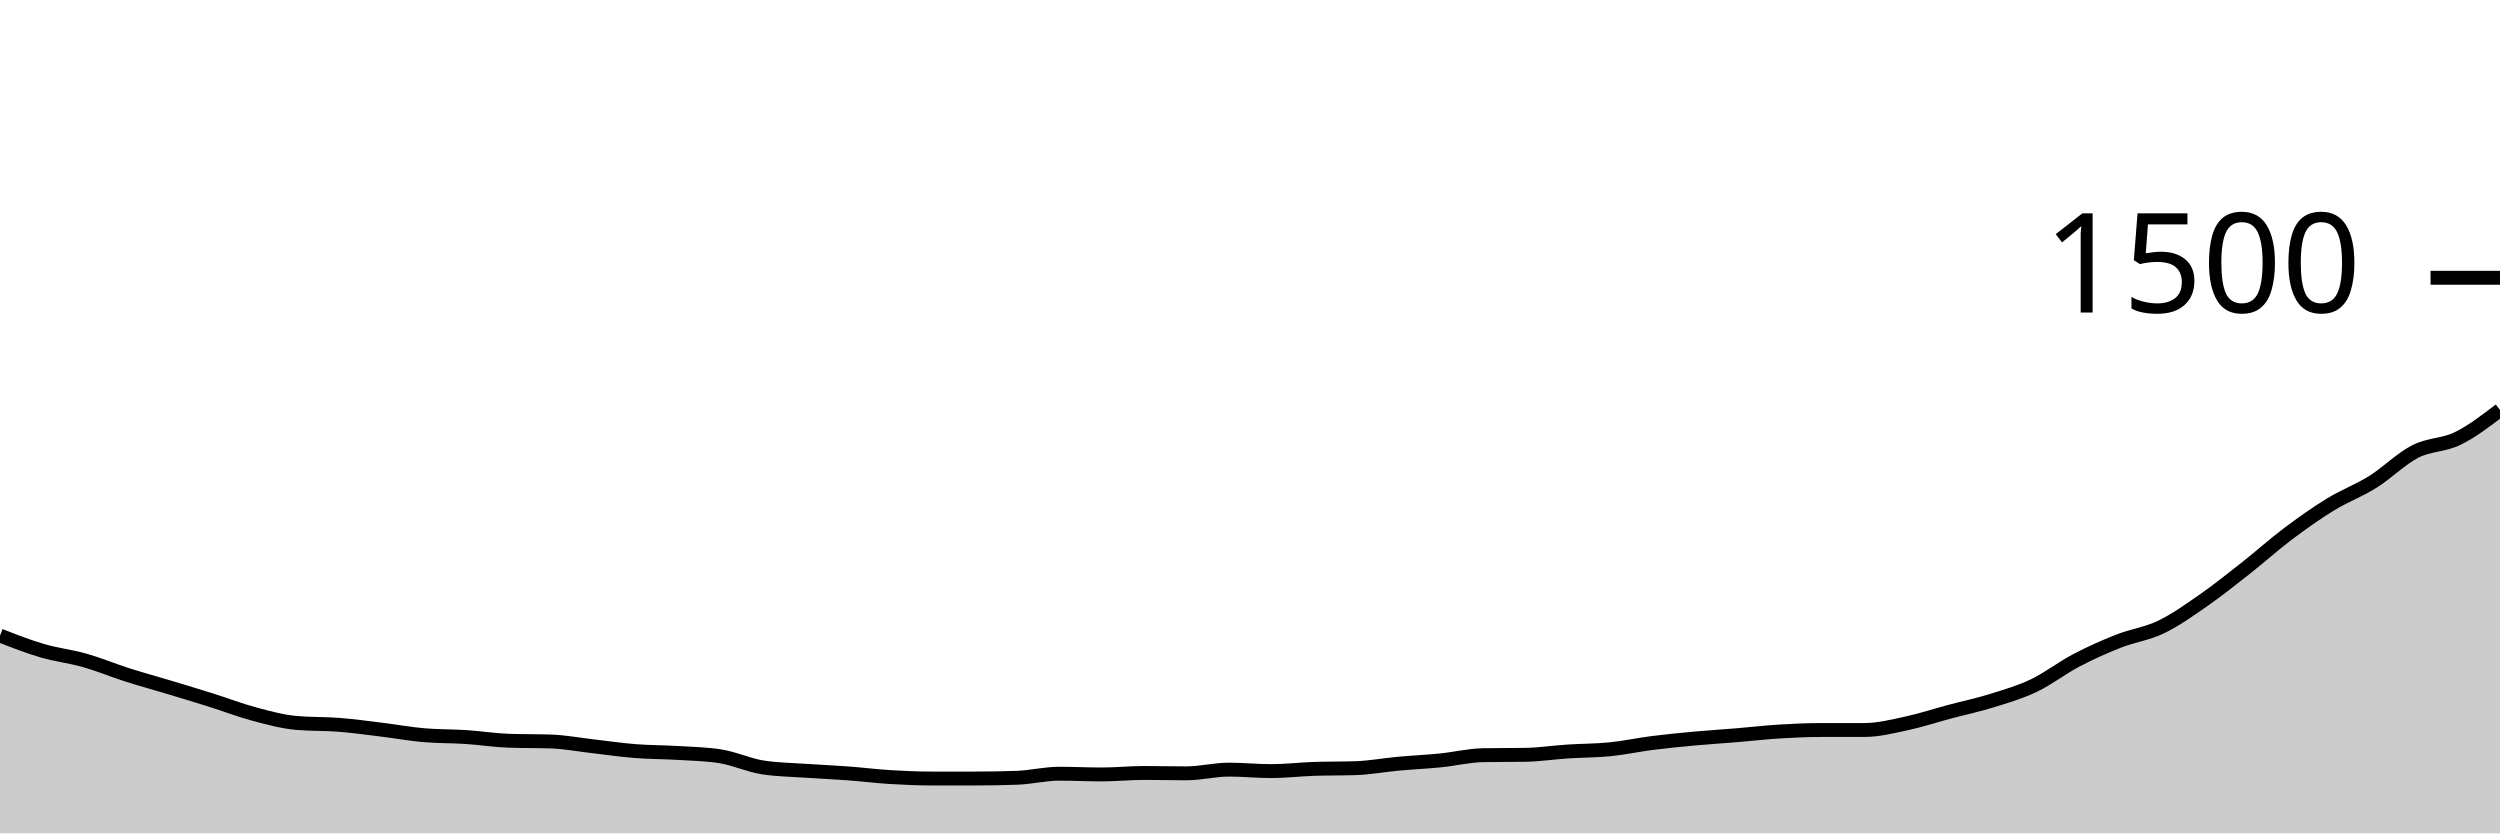
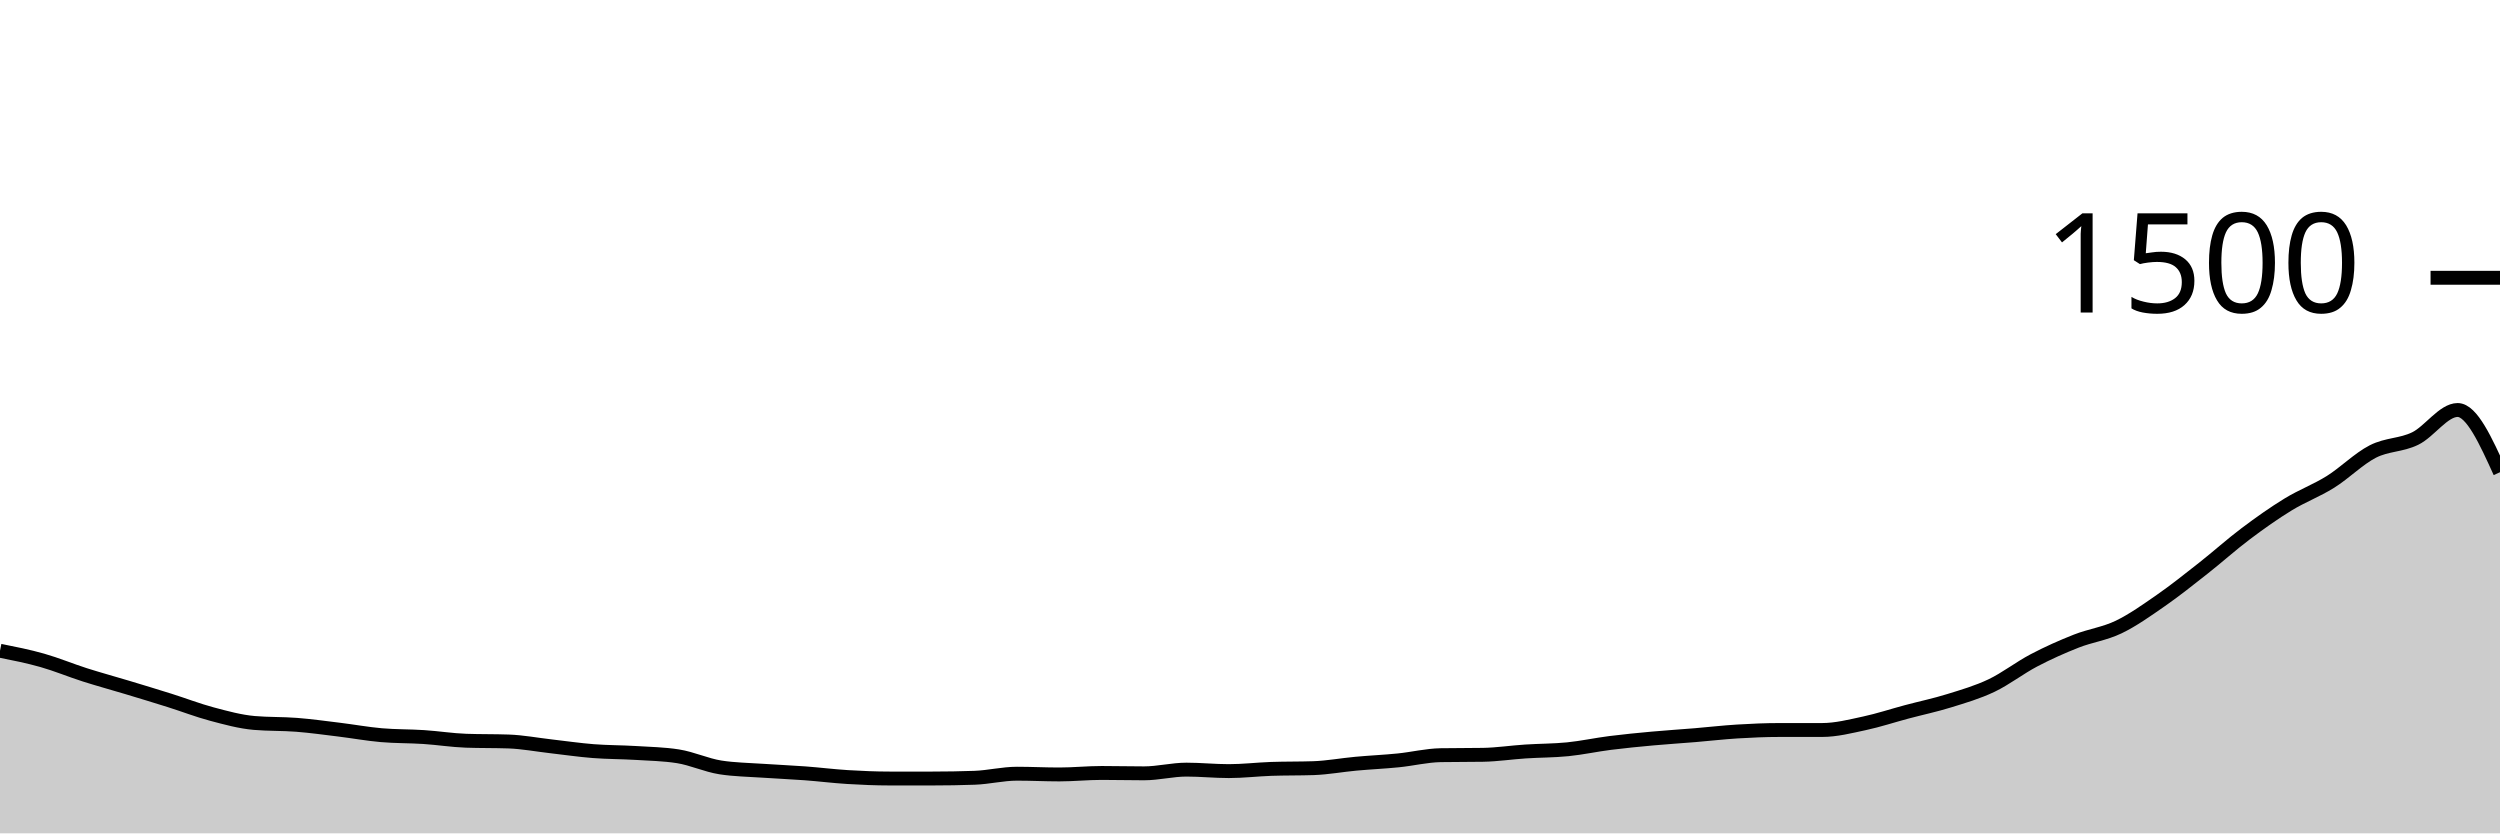
<svg xmlns="http://www.w3.org/2000/svg" viewBox="0 0 180 60">
  <g transform="translate(0,20)">
-     <path class="area" fill="rgba(0, 0, 0, 0.2)" d="M0,25.76C1.017,26.158,2.034,26.556,3.051,26.853C4.068,27.151,5.085,27.258,6.102,27.547C7.119,27.836,8.136,28.262,9.153,28.587C10.169,28.911,11.186,29.187,12.203,29.493C13.22,29.8,14.237,30.107,15.254,30.427C16.271,30.747,17.288,31.142,18.305,31.413C19.322,31.684,20.339,31.964,21.356,32.053C22.373,32.142,23.39,32.107,24.407,32.187C25.424,32.267,26.441,32.409,27.458,32.533C28.475,32.658,29.492,32.844,30.508,32.933C31.525,33.022,32.542,33,33.559,33.067C34.576,33.133,35.593,33.298,36.61,33.333C37.627,33.369,38.644,33.351,39.661,33.387C40.678,33.422,41.695,33.618,42.712,33.733C43.729,33.849,44.746,34,45.763,34.08C46.78,34.16,47.797,34.151,48.814,34.213C49.831,34.276,50.847,34.293,51.864,34.453C52.881,34.613,53.898,35.093,54.915,35.253C55.932,35.413,56.949,35.422,57.966,35.493C58.983,35.564,60,35.604,61.017,35.68C62.034,35.756,63.051,35.884,64.068,35.947C65.085,36.009,66.102,36.053,67.119,36.053C68.136,36.053,69.153,36.053,70.169,36.053C71.186,36.053,72.203,36.036,73.22,36C74.237,35.964,75.254,35.707,76.271,35.707C77.288,35.707,78.305,35.76,79.322,35.76C80.339,35.76,81.356,35.653,82.373,35.653C83.39,35.653,84.407,35.68,85.424,35.68C86.441,35.68,87.458,35.413,88.475,35.413C89.492,35.413,90.508,35.52,91.525,35.52C92.542,35.52,93.559,35.396,94.576,35.36C95.593,35.324,96.61,35.342,97.627,35.307C98.644,35.271,99.661,35.08,100.678,34.987C101.695,34.893,102.712,34.849,103.729,34.747C104.746,34.644,105.763,34.391,106.78,34.373C107.797,34.356,108.814,34.364,109.831,34.347C110.847,34.329,111.864,34.173,112.881,34.107C113.898,34.04,114.915,34.049,115.932,33.947C116.949,33.844,117.966,33.622,118.983,33.493C120,33.364,121.017,33.267,122.034,33.173C123.051,33.08,124.068,33.018,125.085,32.933C126.102,32.849,127.119,32.729,128.136,32.667C129.153,32.604,130.169,32.56,131.186,32.56C132.203,32.56,133.22,32.56,134.237,32.56C135.254,32.56,136.271,32.298,137.288,32.08C138.305,31.862,139.322,31.524,140.339,31.253C141.356,30.982,142.373,30.769,143.39,30.453C144.407,30.138,145.424,29.844,146.441,29.36C147.458,28.876,148.475,28.08,149.492,27.547C150.508,27.013,151.525,26.56,152.542,26.16C153.559,25.76,154.576,25.636,155.593,25.147C156.61,24.658,157.627,23.933,158.644,23.227C159.661,22.52,160.678,21.707,161.695,20.907C162.712,20.107,163.729,19.191,164.746,18.427C165.763,17.662,166.78,16.942,167.797,16.32C168.814,15.698,169.831,15.329,170.847,14.693C171.864,14.058,172.881,13.027,173.898,12.507C174.915,11.987,175.932,12.071,176.949,11.573C177.966,11.076,178.983,10.298,180,9.52L180,40C178.983,40,177.966,40,176.949,40C175.932,40,174.915,40,173.898,40C172.881,40,171.864,40,170.847,40C169.831,40,168.814,40,167.797,40C166.78,40,165.763,40,164.746,40C163.729,40,162.712,40,161.695,40C160.678,40,159.661,40,158.644,40C157.627,40,156.61,40,155.593,40C154.576,40,153.559,40,152.542,40C151.525,40,150.508,40,149.492,40C148.475,40,147.458,40,146.441,40C145.424,40,144.407,40,143.39,40C142.373,40,141.356,40,140.339,40C139.322,40,138.305,40,137.288,40C136.271,40,135.254,40,134.237,40C133.22,40,132.203,40,131.186,40C130.169,40,129.153,40,128.136,40C127.119,40,126.102,40,125.085,40C124.068,40,123.051,40,122.034,40C121.017,40,120,40,118.983,40C117.966,40,116.949,40,115.932,40C114.915,40,113.898,40,112.881,40C111.864,40,110.847,40,109.831,40C108.814,40,107.797,40,106.78,40C105.763,40,104.746,40,103.729,40C102.712,40,101.695,40,100.678,40C99.661,40,98.644,40,97.627,40C96.61,40,95.593,40,94.576,40C93.559,40,92.542,40,91.525,40C90.508,40,89.492,40,88.475,40C87.458,40,86.441,40,85.424,40C84.407,40,83.39,40,82.373,40C81.356,40,80.339,40,79.322,40C78.305,40,77.288,40,76.271,40C75.254,40,74.237,40,73.22,40C72.203,40,71.186,40,70.169,40C69.153,40,68.136,40,67.119,40C66.102,40,65.085,40,64.068,40C63.051,40,62.034,40,61.017,40C60,40,58.983,40,57.966,40C56.949,40,55.932,40,54.915,40C53.898,40,52.881,40,51.864,40C50.847,40,49.831,40,48.814,40C47.797,40,46.78,40,45.763,40C44.746,40,43.729,40,42.712,40C41.695,40,40.678,40,39.661,40C38.644,40,37.627,40,36.61,40C35.593,40,34.576,40,33.559,40C32.542,40,31.525,40,30.508,40C29.492,40,28.475,40,27.458,40C26.441,40,25.424,40,24.407,40C23.39,40,22.373,40,21.356,40C20.339,40,19.322,40,18.305,40C17.288,40,16.271,40,15.254,40C14.237,40,13.22,40,12.203,40C11.186,40,10.169,40,9.153,40C8.136,40,7.119,40,6.102,40C5.085,40,4.068,40,3.051,40C2.034,40,1.017,40,0,40Z" />
-     <path class="line" stroke="black" fill="none" d="M0,25.76C1.017,26.158,2.034,26.556,3.051,26.853C4.068,27.151,5.085,27.258,6.102,27.547C7.119,27.836,8.136,28.262,9.153,28.587C10.169,28.911,11.186,29.187,12.203,29.493C13.22,29.8,14.237,30.107,15.254,30.427C16.271,30.747,17.288,31.142,18.305,31.413C19.322,31.684,20.339,31.964,21.356,32.053C22.373,32.142,23.39,32.107,24.407,32.187C25.424,32.267,26.441,32.409,27.458,32.533C28.475,32.658,29.492,32.844,30.508,32.933C31.525,33.022,32.542,33,33.559,33.067C34.576,33.133,35.593,33.298,36.61,33.333C37.627,33.369,38.644,33.351,39.661,33.387C40.678,33.422,41.695,33.618,42.712,33.733C43.729,33.849,44.746,34,45.763,34.08C46.78,34.16,47.797,34.151,48.814,34.213C49.831,34.276,50.847,34.293,51.864,34.453C52.881,34.613,53.898,35.093,54.915,35.253C55.932,35.413,56.949,35.422,57.966,35.493C58.983,35.564,60,35.604,61.017,35.68C62.034,35.756,63.051,35.884,64.068,35.947C65.085,36.009,66.102,36.053,67.119,36.053C68.136,36.053,69.153,36.053,70.169,36.053C71.186,36.053,72.203,36.036,73.22,36C74.237,35.964,75.254,35.707,76.271,35.707C77.288,35.707,78.305,35.76,79.322,35.76C80.339,35.76,81.356,35.653,82.373,35.653C83.39,35.653,84.407,35.68,85.424,35.68C86.441,35.68,87.458,35.413,88.475,35.413C89.492,35.413,90.508,35.52,91.525,35.52C92.542,35.52,93.559,35.396,94.576,35.36C95.593,35.324,96.61,35.342,97.627,35.307C98.644,35.271,99.661,35.08,100.678,34.987C101.695,34.893,102.712,34.849,103.729,34.747C104.746,34.644,105.763,34.391,106.78,34.373C107.797,34.356,108.814,34.364,109.831,34.347C110.847,34.329,111.864,34.173,112.881,34.107C113.898,34.04,114.915,34.049,115.932,33.947C116.949,33.844,117.966,33.622,118.983,33.493C120,33.364,121.017,33.267,122.034,33.173C123.051,33.08,124.068,33.018,125.085,32.933C126.102,32.849,127.119,32.729,128.136,32.667C129.153,32.604,130.169,32.56,131.186,32.56C132.203,32.56,133.22,32.56,134.237,32.56C135.254,32.56,136.271,32.298,137.288,32.08C138.305,31.862,139.322,31.524,140.339,31.253C141.356,30.982,142.373,30.769,143.39,30.453C144.407,30.138,145.424,29.844,146.441,29.36C147.458,28.876,148.475,28.08,149.492,27.547C150.508,27.013,151.525,26.56,152.542,26.16C153.559,25.76,154.576,25.636,155.593,25.147C156.61,24.658,157.627,23.933,158.644,23.227C159.661,22.52,160.678,21.707,161.695,20.907C162.712,20.107,163.729,19.191,164.746,18.427C165.763,17.662,166.78,16.942,167.797,16.32C168.814,15.698,169.831,15.329,170.847,14.693C171.864,14.058,172.881,13.027,173.898,12.507C174.915,11.987,175.932,12.071,176.949,11.573C177.966,11.076,178.983,10.298,180,9.52" />
+     <path class="area" fill="rgba(0, 0, 0, 0.2)" d="M0,26.853C1.017,27.056,2.034,27.258,3.051,27.547C4.068,27.836,5.085,28.262,6.102,28.587C7.119,28.911,8.136,29.187,9.153,29.493C10.169,29.8,11.186,30.107,12.203,30.427C13.22,30.747,14.237,31.142,15.254,31.413C16.271,31.684,17.288,31.964,18.305,32.053C19.322,32.142,20.339,32.107,21.356,32.187C22.373,32.267,23.39,32.409,24.407,32.533C25.424,32.658,26.441,32.844,27.458,32.933C28.475,33.022,29.492,33,30.508,33.067C31.525,33.133,32.542,33.298,33.559,33.333C34.576,33.369,35.593,33.351,36.61,33.387C37.627,33.422,38.644,33.618,39.661,33.733C40.678,33.849,41.695,34,42.712,34.08C43.729,34.16,44.746,34.151,45.763,34.213C46.78,34.276,47.797,34.293,48.814,34.453C49.831,34.613,50.847,35.093,51.864,35.253C52.881,35.413,53.898,35.422,54.915,35.493C55.932,35.564,56.949,35.604,57.966,35.68C58.983,35.756,60,35.884,61.017,35.947C62.034,36.009,63.051,36.053,64.068,36.053C65.085,36.053,66.102,36.053,67.119,36.053C68.136,36.053,69.153,36.036,70.169,36C71.186,35.964,72.203,35.707,73.22,35.707C74.237,35.707,75.254,35.76,76.271,35.76C77.288,35.76,78.305,35.653,79.322,35.653C80.339,35.653,81.356,35.68,82.373,35.68C83.39,35.68,84.407,35.413,85.424,35.413C86.441,35.413,87.458,35.52,88.475,35.52C89.492,35.52,90.508,35.396,91.525,35.36C92.542,35.324,93.559,35.342,94.576,35.307C95.593,35.271,96.61,35.08,97.627,34.987C98.644,34.893,99.661,34.849,100.678,34.747C101.695,34.644,102.712,34.391,103.729,34.373C104.746,34.356,105.763,34.364,106.78,34.347C107.797,34.329,108.814,34.173,109.831,34.107C110.847,34.04,111.864,34.049,112.881,33.947C113.898,33.844,114.915,33.622,115.932,33.493C116.949,33.364,117.966,33.267,118.983,33.173C120,33.08,121.017,33.018,122.034,32.933C123.051,32.849,124.068,32.729,125.085,32.667C126.102,32.604,127.119,32.56,128.136,32.56C129.153,32.56,130.169,32.56,131.186,32.56C132.203,32.56,133.22,32.298,134.237,32.08C135.254,31.862,136.271,31.524,137.288,31.253C138.305,30.982,139.322,30.769,140.339,30.453C141.356,30.138,142.373,29.844,143.39,29.36C144.407,28.876,145.424,28.08,146.441,27.547C147.458,27.013,148.475,26.56,149.492,26.16C150.508,25.76,151.525,25.636,152.542,25.147C153.559,24.658,154.576,23.933,155.593,23.227C156.61,22.52,157.627,21.707,158.644,20.907C159.661,20.107,160.678,19.191,161.695,18.427C162.712,17.662,163.729,16.942,164.746,16.32C165.763,15.698,166.78,15.329,167.797,14.693C168.814,14.058,169.831,13.027,170.847,12.507C171.864,11.987,172.881,12.071,173.898,11.573C174.915,11.076,175.932,9.52,176.949,9.52C177.966,9.52,178.983,11.76,180,14L180,40C178.983,40,177.966,40,176.949,40C175.932,40,174.915,40,173.898,40C172.881,40,171.864,40,170.847,40C169.831,40,168.814,40,167.797,40C166.78,40,165.763,40,164.746,40C163.729,40,162.712,40,161.695,40C160.678,40,159.661,40,158.644,40C157.627,40,156.61,40,155.593,40C154.576,40,153.559,40,152.542,40C151.525,40,150.508,40,149.492,40C148.475,40,147.458,40,146.441,40C145.424,40,144.407,40,143.39,40C142.373,40,141.356,40,140.339,40C139.322,40,138.305,40,137.288,40C136.271,40,135.254,40,134.237,40C133.22,40,132.203,40,131.186,40C130.169,40,129.153,40,128.136,40C127.119,40,126.102,40,125.085,40C124.068,40,123.051,40,122.034,40C121.017,40,120,40,118.983,40C117.966,40,116.949,40,115.932,40C114.915,40,113.898,40,112.881,40C111.864,40,110.847,40,109.831,40C108.814,40,107.797,40,106.78,40C105.763,40,104.746,40,103.729,40C102.712,40,101.695,40,100.678,40C99.661,40,98.644,40,97.627,40C96.61,40,95.593,40,94.576,40C93.559,40,92.542,40,91.525,40C90.508,40,89.492,40,88.475,40C87.458,40,86.441,40,85.424,40C84.407,40,83.39,40,82.373,40C81.356,40,80.339,40,79.322,40C78.305,40,77.288,40,76.271,40C75.254,40,74.237,40,73.22,40C72.203,40,71.186,40,70.169,40C69.153,40,68.136,40,67.119,40C66.102,40,65.085,40,64.068,40C63.051,40,62.034,40,61.017,40C60,40,58.983,40,57.966,40C56.949,40,55.932,40,54.915,40C53.898,40,52.881,40,51.864,40C50.847,40,49.831,40,48.814,40C47.797,40,46.78,40,45.763,40C44.746,40,43.729,40,42.712,40C41.695,40,40.678,40,39.661,40C38.644,40,37.627,40,36.61,40C35.593,40,34.576,40,33.559,40C32.542,40,31.525,40,30.508,40C29.492,40,28.475,40,27.458,40C26.441,40,25.424,40,24.407,40C23.39,40,22.373,40,21.356,40C20.339,40,19.322,40,18.305,40C17.288,40,16.271,40,15.254,40C14.237,40,13.22,40,12.203,40C11.186,40,10.169,40,9.153,40C8.136,40,7.119,40,6.102,40C5.085,40,4.068,40,3.051,40C2.034,40,1.017,40,0,40Z" />
+     <path class="line" stroke="black" fill="none" d="M0,26.853C1.017,27.056,2.034,27.258,3.051,27.547C4.068,27.836,5.085,28.262,6.102,28.587C7.119,28.911,8.136,29.187,9.153,29.493C10.169,29.8,11.186,30.107,12.203,30.427C13.22,30.747,14.237,31.142,15.254,31.413C16.271,31.684,17.288,31.964,18.305,32.053C19.322,32.142,20.339,32.107,21.356,32.187C22.373,32.267,23.39,32.409,24.407,32.533C25.424,32.658,26.441,32.844,27.458,32.933C28.475,33.022,29.492,33,30.508,33.067C31.525,33.133,32.542,33.298,33.559,33.333C34.576,33.369,35.593,33.351,36.61,33.387C37.627,33.422,38.644,33.618,39.661,33.733C40.678,33.849,41.695,34,42.712,34.08C43.729,34.16,44.746,34.151,45.763,34.213C46.78,34.276,47.797,34.293,48.814,34.453C49.831,34.613,50.847,35.093,51.864,35.253C52.881,35.413,53.898,35.422,54.915,35.493C55.932,35.564,56.949,35.604,57.966,35.68C58.983,35.756,60,35.884,61.017,35.947C62.034,36.009,63.051,36.053,64.068,36.053C65.085,36.053,66.102,36.053,67.119,36.053C68.136,36.053,69.153,36.036,70.169,36C71.186,35.964,72.203,35.707,73.22,35.707C74.237,35.707,75.254,35.76,76.271,35.76C77.288,35.76,78.305,35.653,79.322,35.653C80.339,35.653,81.356,35.68,82.373,35.68C83.39,35.68,84.407,35.413,85.424,35.413C86.441,35.413,87.458,35.52,88.475,35.52C89.492,35.52,90.508,35.396,91.525,35.36C92.542,35.324,93.559,35.342,94.576,35.307C95.593,35.271,96.61,35.08,97.627,34.987C98.644,34.893,99.661,34.849,100.678,34.747C101.695,34.644,102.712,34.391,103.729,34.373C104.746,34.356,105.763,34.364,106.78,34.347C107.797,34.329,108.814,34.173,109.831,34.107C110.847,34.04,111.864,34.049,112.881,33.947C113.898,33.844,114.915,33.622,115.932,33.493C116.949,33.364,117.966,33.267,118.983,33.173C120,33.08,121.017,33.018,122.034,32.933C123.051,32.849,124.068,32.729,125.085,32.667C126.102,32.604,127.119,32.56,128.136,32.56C129.153,32.56,130.169,32.56,131.186,32.56C132.203,32.56,133.22,32.298,134.237,32.08C135.254,31.862,136.271,31.524,137.288,31.253C138.305,30.982,139.322,30.769,140.339,30.453C141.356,30.138,142.373,29.844,143.39,29.36C144.407,28.876,145.424,28.08,146.441,27.547C147.458,27.013,148.475,26.56,149.492,26.16C150.508,25.76,151.525,25.636,152.542,25.147C153.559,24.658,154.576,23.933,155.593,23.227C156.61,22.52,157.627,21.707,158.644,20.907C159.661,20.107,160.678,19.191,161.695,18.427C162.712,17.662,163.729,16.942,164.746,16.32C165.763,15.698,166.78,15.329,167.797,14.693C168.814,14.058,169.831,13.027,170.847,12.507C171.864,11.987,172.881,12.071,173.898,11.573C174.915,11.076,175.932,9.52,176.949,9.52C177.966,9.52,178.983,11.76,180,14" />
    <path class="axis-ceiling" stroke-width="1" stroke="black" fill="none" d="M175,0L180,0" />
    <text class="axis-ceiling-label" font-family="sans-serif" text-anchor="end" font-size="10px" x="170" y="2.5">1500</text>
  </g>
</svg>
